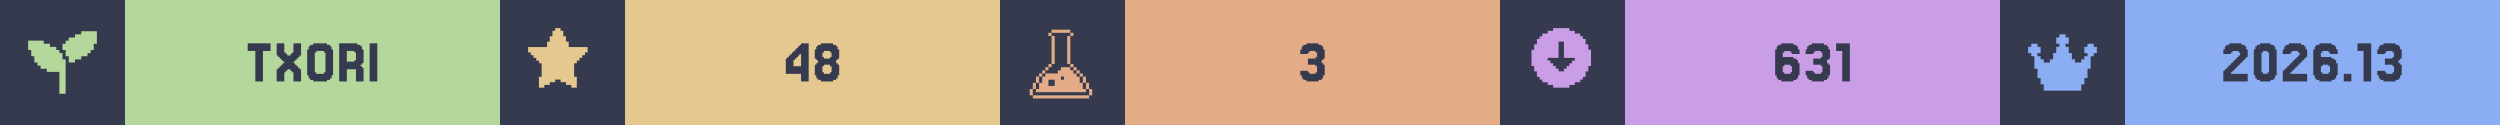
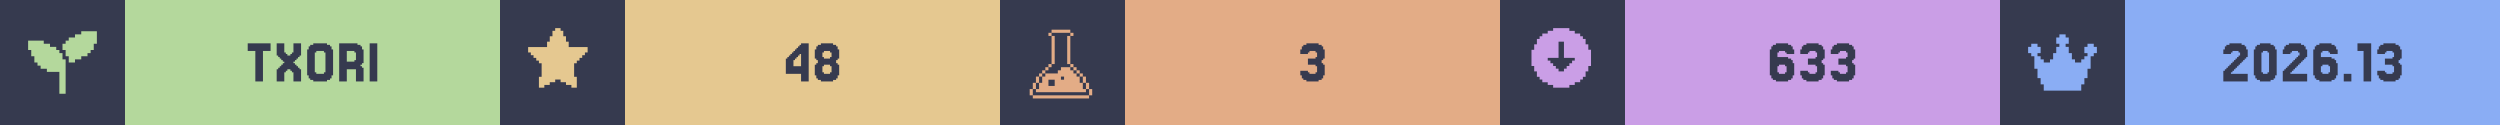
<svg xmlns="http://www.w3.org/2000/svg" width="1200" viewBox="0 0 200 10">
  <g>
    <rect width="200" height="10" fill="#363a4f" />
    <g class="badge" transform="translate(0 0)">
      <path transform="translate(2 2) scale(0.25)" fill="#b4d89c" d="M 18 2 L 18 3 L 16 3 L 16 4 L 14 4 L 14 5 L 13 5 L 13 6 L 12 6 L 12 8 L 13 8 L 13 10 L 14 10 L 14 12 L 16 12 L 16 11 L 18 11 L 18 10 L 20 10 L 20 9 L 21 9 L 21 8 L 22 8 L 22 6 L 23 6 L 23 2 L 18 2 z M 1 5 L 1 8 L 2 8 L 2 10 L 3 10 L 3 12 L 4 12 L 4 13 L 5 13 L 5 14 L 7 14 L 7 15 L 11 15 L 11 22 L 13 22 L 13 11 L 12 11 L 12 9 L 11 9 L 11 8 L 10 8 L 10 7 L 8 7 L 8 6 L 6 6 L 6 5 L 1 5 z" />
      <rect fill="#b4d89c" width="30" height="10" x="10" y="0" />
      <path fill="#363a4f" d="M21.646 3.467V4.077H21.037V6.516H20.427V4.077H19.817V3.467Z M22.256 5.541V5.419H22.378V5.297H22.5V5.175H22.622V5.053H22.744V4.931H22.622V4.809H22.5V4.687H22.378V4.565H22.256V4.443H22.134V3.467H22.744V4.199H22.866V4.321H22.988V4.443H23.232V4.321H23.354V4.199H23.476V3.467H24.085V4.443H23.963V4.565H23.841V4.687H23.72V4.809H23.598V4.931H23.476V5.053H23.598V5.175H23.72V5.297H23.841V5.419H23.963V5.541H24.085V6.516H23.476V5.785H23.354V5.663H23.232V5.541H22.988V5.663H22.866V5.785H22.744V6.516H22.134V5.541Z M26.524 6.029V6.272H26.402V6.394H26.159V6.516H25.061V6.394H24.817V6.272H24.695V6.029H24.573V3.955H24.695V3.711H24.817V3.589H25.061V3.467H26.159V3.589H26.402V3.711H26.524V3.955H26.646V6.029ZM25.305 5.785V5.907H25.915V5.785H26.037V4.199H25.915V4.077H25.305V4.199H25.183V5.785Z M28.354 4.199V4.077H27.744V4.931H28.354V4.809H28.476V4.199ZM28.963 5.419H29.085V6.516H28.476V5.541H27.744V6.516H27.134V3.467H28.598V3.589H28.841V3.711H28.963V3.955H29.085V5.053H28.963V5.175H28.841V5.297H28.963Z M30.183 3.467V6.516H29.573V3.467Z" />
    </g>
    <g class="badge" transform="translate(40 0)">
      <path transform="" fill="#e5c890" d="M5.929 6.145h.216v.866h-.433v-.217H5.28v-.216h-.432v-.216h-.433v.216H3.98v.216h-.433v.217h-.433v-.866h.217V5.063h-.217v-.216H2.9V4.63h-.217v-.216h-.216v-.217H2.25v-.432h1.515v-.433h.216v-.433h.216v-.433h.217V2.25h.433v.216h.216v.433h.216v.433h.217v.433H7.01v.432h-.217v.217h-.216v.216h-.216v.217h-.217v.216H5.93z" />
      <rect fill="#e5c890" width="30" height="10" x="10" y="0" />
      <path fill="#363a4f" d="M23.476 4.199V4.077H23.598V3.955H23.72V3.833H23.841V3.711H23.963V3.589H24.085V3.467H24.695V6.516H24.085V5.907H22.866V4.687H22.988V4.565H23.11V4.443H23.232V4.321H23.354V4.199ZM23.72 4.565V4.687H23.598V4.809H23.476V5.297H24.085V4.321H23.963V4.443H23.841V4.565Z M25.915 4.565V4.687H26.402V4.565H26.524V4.199H26.402V4.077H25.915V4.199H25.793V4.565ZM27.012 5.053V5.175H27.134V6.029H27.012V6.272H26.89V6.394H26.646V6.516H25.671V6.394H25.427V6.272H25.305V6.029H25.183V5.175H25.305V5.053H25.427V4.809H25.305V4.687H25.183V3.955H25.305V3.711H25.427V3.589H25.671V3.467H26.646V3.589H26.89V3.711H27.012V3.955H27.134V4.687H27.012V4.809H26.89V5.053ZM25.915 5.785V5.907H26.402V5.785H26.524V5.297H26.402V5.175H25.915V5.297H25.793V5.785Z" />
    </g>
    <g class="badge" transform="translate(80 0)">
      <path transform="translate(2 2) scale(0.25)" fill="#e3ac86" d="M 8.502 1.5 L 8.502 2.5 L 14.504 2.5 L 14.504 1.5 L 8.502 1.5 z M 14.504 2.5 L 14.504 3.5 L 15.504 3.5 L 15.504 2.5 L 14.504 2.5 z M 14.504 3.5 L 13.502 3.5 L 13.502 12.502 L 14.504 12.502 L 14.504 3.5 z M 14.504 12.502 L 14.504 13.502 L 15.504 13.502 L 15.504 12.502 L 14.504 12.502 z M 15.504 13.502 L 15.504 14.504 L 16.504 14.504 L 16.504 15.504 L 17.504 15.504 L 17.504 16.504 L 18.504 16.504 L 18.504 15.502 L 17.504 15.502 L 17.504 14.502 L 16.504 14.502 L 16.504 13.502 L 15.504 13.502 z M 18.504 16.504 L 18.504 18.504 L 19.504 18.504 L 19.504 16.504 L 18.504 16.504 z M 19.504 18.504 L 19.504 20.504 L 20.504 20.504 L 20.504 18.504 L 19.504 18.504 z M 20.504 20.504 L 20.504 22.504 L 21.504 22.504 L 21.504 20.504 L 20.504 20.504 z M 19.504 20.504 L 18.504 20.504 L 18.504 18.504 L 17.504 18.504 L 17.504 16.504 L 16.504 16.504 L 16.504 15.504 L 15.504 15.504 L 15.504 14.504 L 14.504 14.504 L 14.504 13.502 L 11.502 13.502 L 11.502 14.504 L 10.502 14.504 L 10.502 15.504 L 6.502 15.504 L 6.502 16.504 L 5.5 16.504 L 5.5 18.504 L 4.5 18.504 L 4.5 20.504 L 3.5 20.504 L 3.5 21.504 L 19.504 21.504 L 19.504 20.504 z M 3.5 20.504 L 3.5 18.504 L 2.5 18.504 L 2.5 20.504 L 3.5 20.504 z M 2.5 20.504 L 1.5 20.504 L 1.5 22.504 L 2.5 22.504 L 2.5 20.504 z M 3.5 18.504 L 4.5 18.504 L 4.5 16.504 L 3.5 16.504 L 3.5 18.504 z M 4.5 16.504 L 5.5 16.504 L 5.5 15.504 L 6.502 15.504 L 6.502 14.504 L 7.502 14.504 L 7.502 13.502 L 6.502 13.502 L 6.502 14.502 L 5.5 14.502 L 5.5 15.502 L 4.5 15.502 L 4.5 16.504 z M 7.502 13.502 L 8.502 13.502 L 8.502 12.502 L 7.502 12.502 L 7.502 13.502 z M 8.502 12.502 L 9.502 12.502 L 9.502 3.5 L 8.502 3.5 L 8.502 12.502 z M 8.502 3.5 L 8.502 2.5 L 7.502 2.5 L 7.502 3.5 L 8.502 3.5 z M 11.502 16.504 L 12.502 16.504 L 12.502 17.504 L 11.502 17.504 L 11.502 16.504 z M 7.502 17.504 L 9.502 17.504 L 9.502 19.504 L 7.502 19.504 L 7.502 17.504 z M 2.5 22.506 L 2.5 23.506 L 20.504 23.506 L 20.504 22.506 L 2.5 22.506 z" />
      <rect fill="#e3ac86" width="30" height="10" x="10" y="0" />
      <path fill="#363a4f" d="M24.634 5.663V5.785H24.756V5.907H25.244V5.785H25.366V5.297H25.244V5.175H24.634V4.687H25.244V4.565H25.366V4.199H25.244V4.077H24.756V4.199H24.634V4.321H24.024V3.955H24.146V3.711H24.268V3.589H24.512V3.467H25.488V3.589H25.732V3.711H25.854V3.955H25.976V4.687H25.854V4.809H25.732V5.053H25.854V5.175H25.976V6.029H25.854V6.272H25.732V6.394H25.488V6.516H24.512V6.394H24.268V6.272H24.146V6.029H24.024V5.663Z" />
    </g>
    <g class="badge" transform="translate(120 0)">
      <path transform="" fill="#ca9ee6" d="M5.55 6.794h.432v-.216h.433v-.216h.216v-.217h.217v-.433h.216V5.28h.217V3.981h-.217v-.433h-.216v-.433h-.217V2.9h-.216v-.217h-.433v-.216h-.433V2.25h-1.298v.216h-.433v.216h-.433V2.9h-.216v.216h-.217v.433h-.216v.433h-.217v1.298h.217v.433h.216v.433h.217v.217h.216v.216h.433v.216h.433v.217h1.298zm-1.083-1.298v-.217h-.216v-.216h-.217v-.216h-.216V4.63h.866V3.332h.432V4.63h.866v.217h-.216v.216h-.217v.216h-.216v.217h-.217v.216h-.432v-.216z" />
      <rect fill="#ca9ee6" width="30" height="10" x="10" y="0" />
-       <path fill="#363a4f" d="M22.744 5.785V5.907H23.232V5.785H23.354V5.297H23.232V5.175H22.744V5.297H22.622V5.785ZM22.622 4.565H23.476V4.687H23.72V4.809H23.841V5.053H23.963V6.029H23.841V6.272H23.72V6.394H23.476V6.516H22.5V6.394H22.256V6.272H22.134V6.029H22.012V3.955H22.134V3.711H22.256V3.589H22.5V3.467H23.476V3.589H23.72V3.711H23.841V3.955H23.963V4.321H23.354V4.199H23.232V4.077H22.744V4.199H22.622Z M25.061 5.663V5.785H25.183V5.907H25.671V5.785H25.793V5.297H25.671V5.175H25.061V4.687H25.671V4.565H25.793V4.199H25.671V4.077H25.183V4.199H25.061V4.321H24.451V3.955H24.573V3.711H24.695V3.589H24.939V3.467H25.915V3.589H26.159V3.711H26.28V3.955H26.402V4.687H26.28V4.809H26.159V5.053H26.28V5.175H26.402V6.029H26.28V6.272H26.159V6.394H25.915V6.516H24.939V6.394H24.695V6.272H24.573V6.029H24.451V5.663Z M27.988 3.467V6.516H27.378V4.077H26.89V3.467Z" />
+       <path fill="#363a4f" d="M22.317 5.785V5.907H22.805V5.785H22.927V5.297H22.805V5.175H22.317V5.297H22.195V5.785ZM22.195 4.565H23.049V4.687H23.293V4.809H23.415V5.053H23.537V6.029H23.415V6.272H23.293V6.394H23.049V6.516H22.073V6.394H21.829V6.272H21.707V6.029H21.585V3.955H21.707V3.711H21.829V3.589H22.073V3.467H23.049V3.589H23.293V3.711H23.415V3.955H23.537V4.321H22.927V4.199H22.805V4.077H22.317V4.199H22.195Z M24.634 5.663V5.785H24.756V5.907H25.244V5.785H25.366V5.297H25.244V5.175H24.634V4.687H25.244V4.565H25.366V4.199H25.244V4.077H24.756V4.199H24.634V4.321H24.024V3.955H24.146V3.711H24.268V3.589H24.512V3.467H25.488V3.589H25.732V3.711H25.854V3.955H25.976V4.687H25.854V4.809H25.732V5.053H25.854V5.175H25.976V6.029H25.854V6.272H25.732V6.394H25.488V6.516H24.512V6.394H24.268V6.272H24.146V6.029H24.024V5.663Z M27.073 5.663V5.785H27.195V5.907H27.683V5.785H27.805V5.297H27.683V5.175H27.073V4.687H27.683V4.565H27.805V4.199H27.683V4.077H27.195V4.199H27.073V4.321H26.463V3.955H26.585V3.711H26.707V3.589H26.951V3.467H27.927V3.589H28.171V3.711H28.293V3.955H28.415V4.687H28.293V4.809H28.171V5.053H28.293V5.175H28.415V6.029H28.293V6.272H28.171V6.394H27.927V6.516H26.951V6.394H26.707V6.272H26.585V6.029H26.463V5.663Z" />
    </g>
    <g class="badge" transform="translate(160 0)">
      <path transform="translate(2 2) scale(0.25)" fill="#8aadf4" d="M23 7v2h-1v1h-1v4h-1v3h-1v2h-1v2H6v-2H5v-2H4v-3H3v-4H2V9H1V7h1V6h2v1h1v2H4v1h1v1h1v1h2v-1h1V9h1V7h1V6h-1V4h1V3h2v1h1v2h-1v1h1v2h1v2h1v1h2v-1h1v-1h1V9h-1V7h1V6h2v1z" />
      <rect fill="#8aadf4" width="30" height="10" x="10" y="0" />
      <path fill="#363a4f" d="M18.598 5.663V5.785H18.476V5.907H19.817V6.516H17.866V5.663H17.988V5.541H18.11V5.419H18.232V5.297H18.354V5.175H18.476V5.053H18.598V4.931H18.72V4.809H18.841V4.687H18.963V4.565H19.085V4.443H19.207V4.199H19.085V4.077H18.598V4.199H18.476V4.321H17.866V3.955H17.988V3.711H18.11V3.589H18.354V3.467H19.329V3.589H19.573V3.711H19.695V3.955H19.817V4.565H19.695V4.687H19.573V4.809H19.451V4.931H19.329V5.053H19.207V5.175H19.085V5.297H18.963V5.419H18.841V5.541H18.72V5.663Z M22.012 6.029V6.272H21.89V6.394H21.646V6.516H20.793V6.394H20.549V6.272H20.427V6.029H20.305V3.955H20.427V3.711H20.549V3.589H20.793V3.467H21.646V3.589H21.89V3.711H22.012V3.955H22.134V6.029ZM21.037 5.785V5.907H21.402V5.785H21.524V4.199H21.402V4.077H21.037V4.199H20.915V5.785Z M23.354 5.663V5.785H23.232V5.907H24.573V6.516H22.622V5.663H22.744V5.541H22.866V5.419H22.988V5.297H23.11V5.175H23.232V5.053H23.354V4.931H23.476V4.809H23.598V4.687H23.72V4.565H23.841V4.443H23.963V4.199H23.841V4.077H23.354V4.199H23.232V4.321H22.622V3.955H22.744V3.711H22.866V3.589H23.11V3.467H24.085V3.589H24.329V3.711H24.451V3.955H24.573V4.565H24.451V4.687H24.329V4.809H24.207V4.931H24.085V5.053H23.963V5.175H23.841V5.297H23.72V5.419H23.598V5.541H23.476V5.663Z M25.793 5.785V5.907H26.28V5.785H26.402V5.297H26.28V5.175H25.793V5.297H25.671V5.785ZM25.671 4.565H26.524V4.687H26.768V4.809H26.89V5.053H27.012V6.029H26.89V6.272H26.768V6.394H26.524V6.516H25.549V6.394H25.305V6.272H25.183V6.029H25.061V3.955H25.183V3.711H25.305V3.589H25.549V3.467H26.524V3.589H26.768V3.711H26.89V3.955H27.012V4.321H26.402V4.199H26.28V4.077H25.793V4.199H25.671Z M28.11 5.907V6.516H27.5V5.907Z M29.695 3.467V6.516H29.085V4.077H28.598V3.467Z M30.793 5.663V5.785H30.915V5.907H31.402V5.785H31.524V5.297H31.402V5.175H30.793V4.687H31.402V4.565H31.524V4.199H31.402V4.077H30.915V4.199H30.793V4.321H30.183V3.955H30.305V3.711H30.427V3.589H30.671V3.467H31.646V3.589H31.89V3.711H32.012V3.955H32.134V4.687H32.012V4.809H31.89V5.053H32.012V5.175H32.134V6.029H32.012V6.272H31.89V6.394H31.646V6.516H30.671V6.394H30.427V6.272H30.305V6.029H30.183V5.663Z" />
    </g>
  </g>
</svg>
